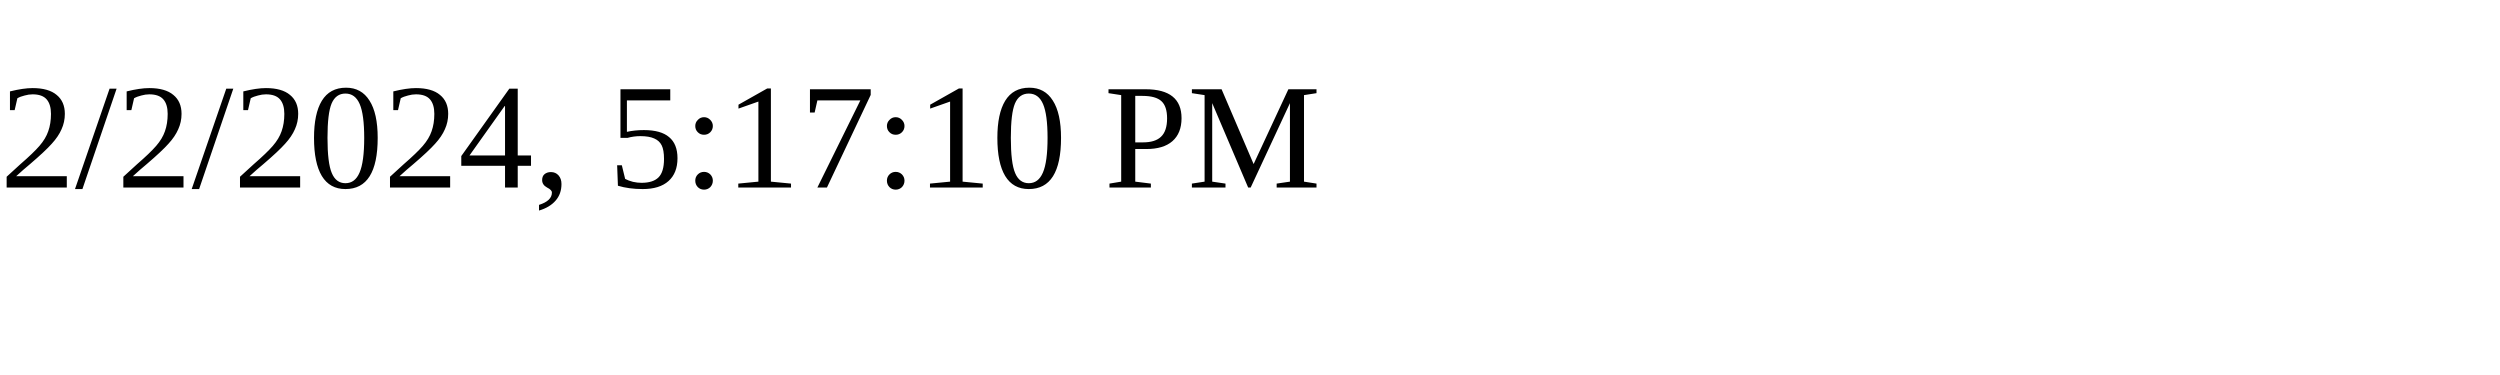
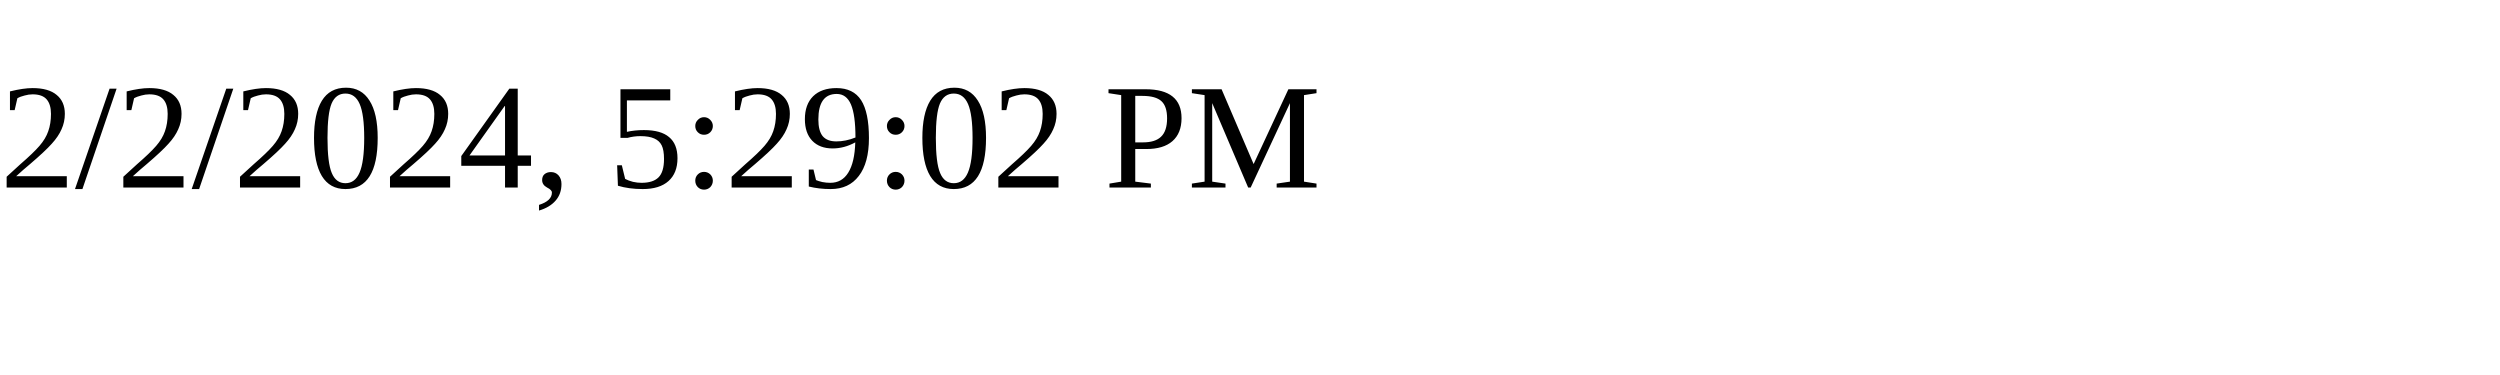
<svg xmlns="http://www.w3.org/2000/svg" height="30" width="200">
-   <text x="0" y="15">2/2/2024, 5:17:10 PM</text>
+   <text x="0" y="15">2/2/2024, 5:29:02 PM</text>
</svg>
